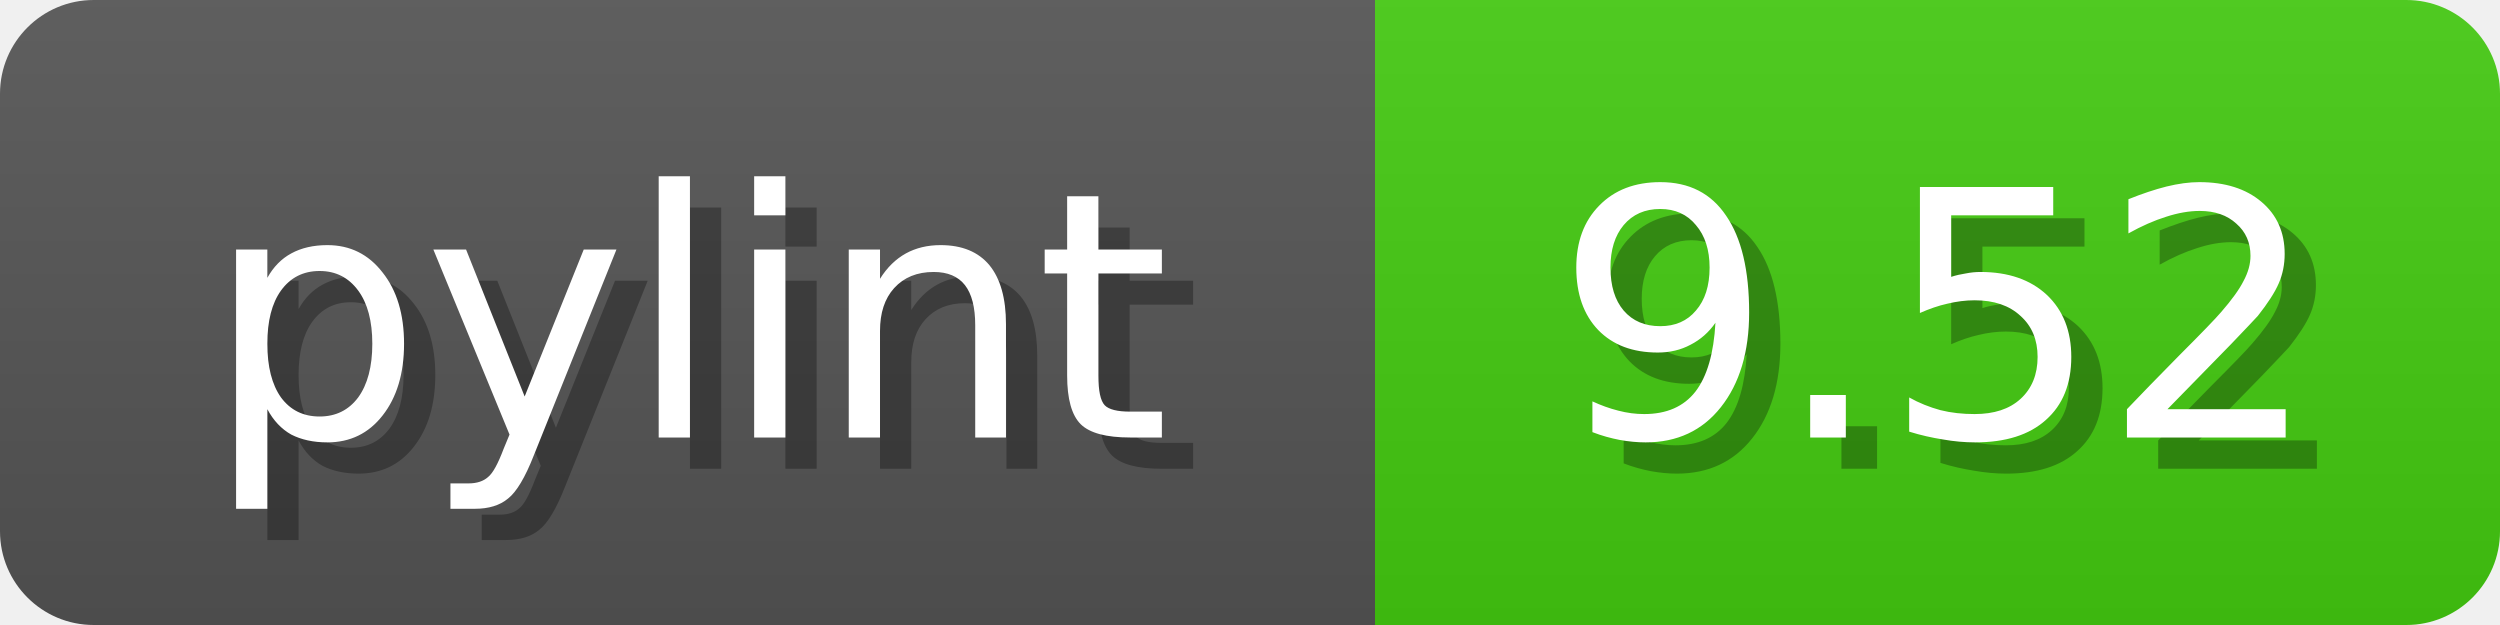
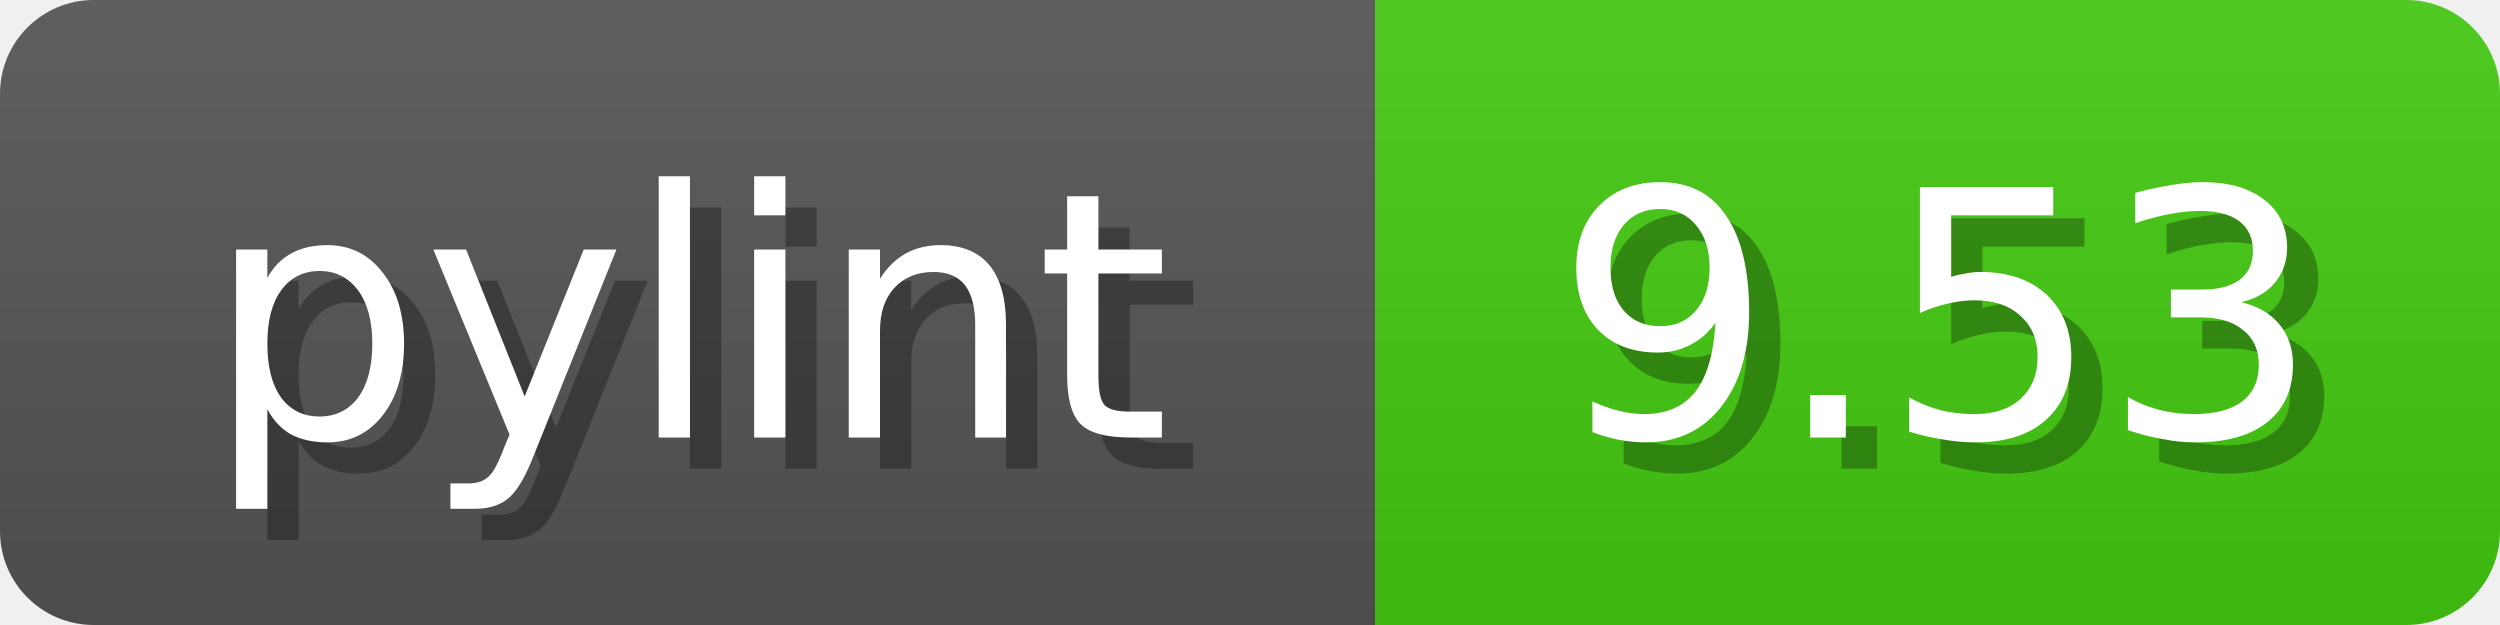
<svg xmlns="http://www.w3.org/2000/svg" width="80" height="20">
  <linearGradient id="b" x2="0" y2="100%">
    <stop offset="0" stop-color="#bbb" stop-opacity=".1" />
    <stop offset="1" stop-opacity=".1" />
  </linearGradient>
  <mask id="anybadge_1">
    <rect width="80" height="20" rx="3" fill="#fff" />
  </mask>
  <g mask="url(#anybadge_1)">
    <path fill="#555" d="M0 0h44v20H0z" />
    <path fill="#4C1" d="M44 0h36v20H44z" />
    <path fill="url(#b)" d="M0 0h80v20H0z" />
  </g>
  <g fill="#fff" text-anchor="middle" font-family="DejaVu Sans,Verdana,Geneva,sans-serif" font-size="11">
    <text x="23.0" y="15" fill="#010101" fill-opacity=".3">pylint</text>
    <text x="22.0" y="14">pylint</text>
  </g>
  <g fill="#fff" text-anchor="middle" font-family="DejaVu Sans,Verdana,Geneva,sans-serif" font-size="11">
-     <text x="63.0" y="15" fill="#010101" fill-opacity=".3">9.52</text>
-     <text x="62.0" y="14">9.52</text>
+     <text x="63.0" y="15" fill="#010101" fill-opacity=".3">9.53</text>
+     <text x="62.0" y="14">9.53</text>
  </g>
</svg>
